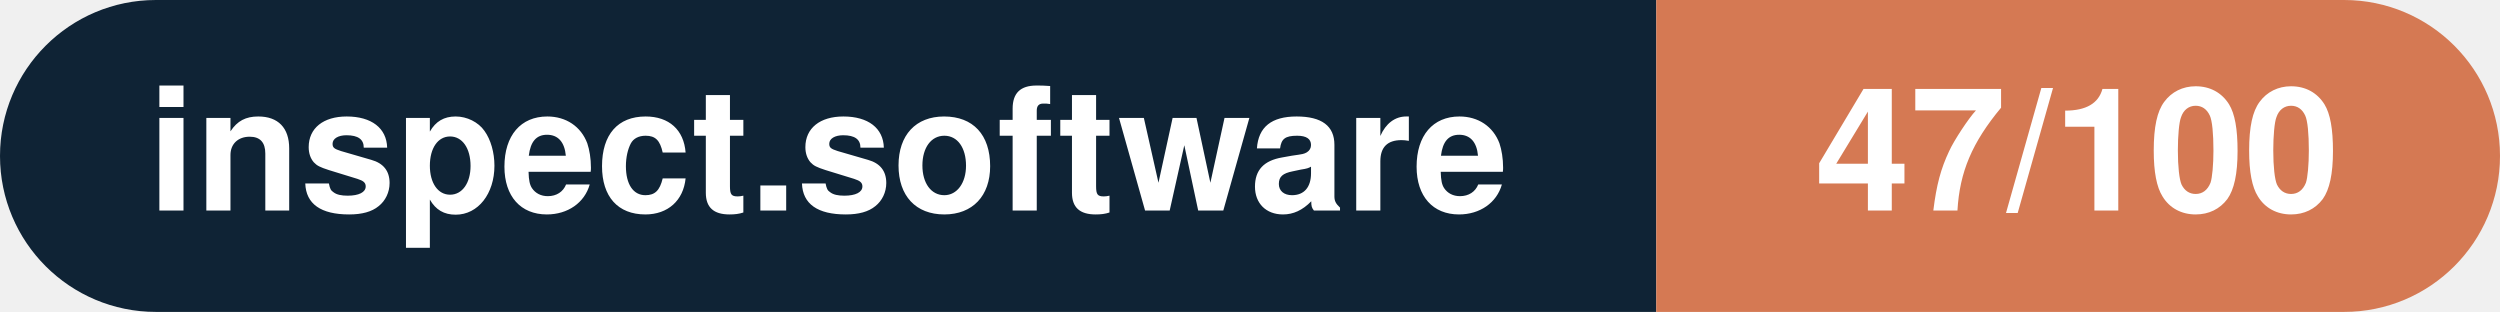
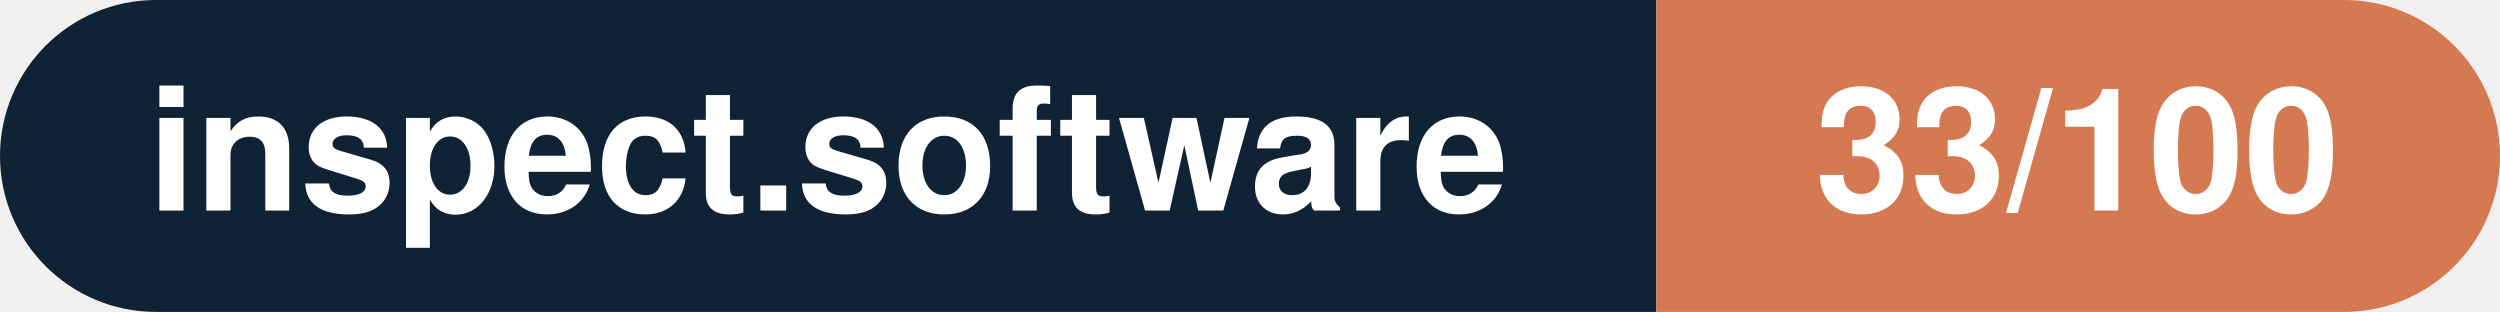
- <svg xmlns="http://www.w3.org/2000/svg" width="160.3" height="20" viewBox="0 0 160.3 20" role="img" aria-label="inspect.software: 47/100">
+ <svg xmlns="http://www.w3.org/2000/svg" width="160.3" height="20" viewBox="0 0 160.3 20" role="img" aria-label="inspect.software: 33/100">
  <clipPath id="rnd">
    <rect width="160.3" height="20" rx="10.0" fill="#fff" />
  </clipPath>
  <g clip-path="url(#rnd)">
    <rect width="106.2" height="20" fill="#0f2335" />
    <rect x="106.2" width="54.1" height="20" fill="#d57953" />
  </g>
  <g fill="#fff" text-anchor="middle" font-family="Helvetica Neue,Helvetica,Arial,sans-serif" font-size="11">
    <text x="53.1" y="13.5" font-weight="600">inspect.software</text>
-     <text x="133.2" y="13.5" font-weight="700">47/100</text>
+     <text x="133.2" y="13.5" font-weight="700">33/100</text>
  </g>
</svg>
